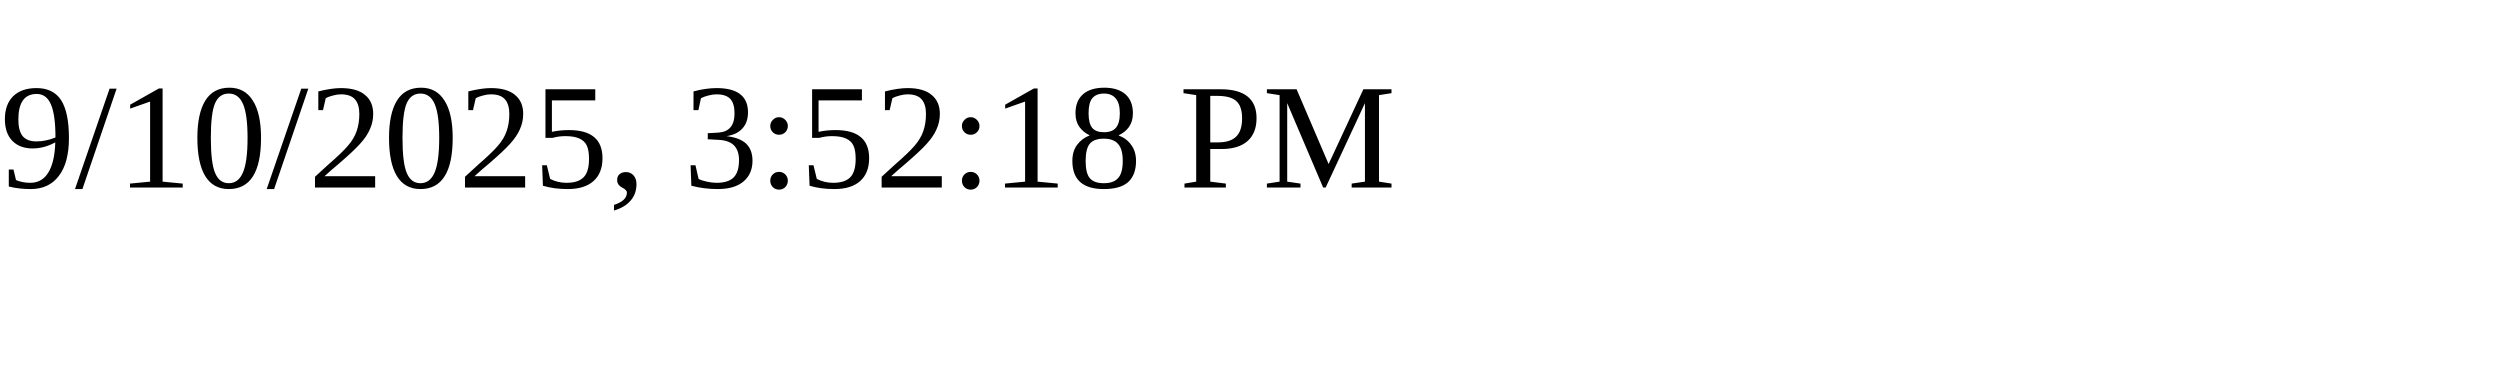
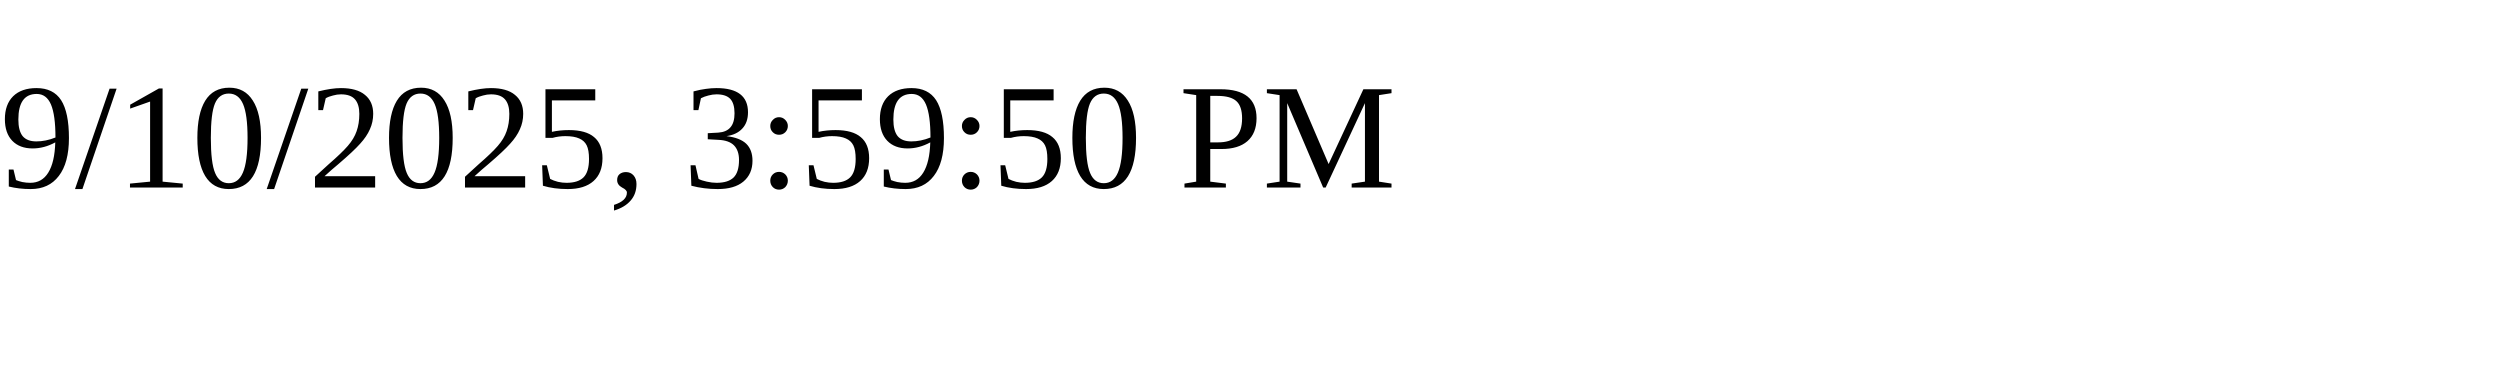
<svg xmlns="http://www.w3.org/2000/svg" height="30" width="200">
-   <text x="0" y="15">9/10/2025, 3:52:18 PM</text>
+   <text x="0" y="15">9/10/2025, 3:59:50 PM</text>
</svg>
